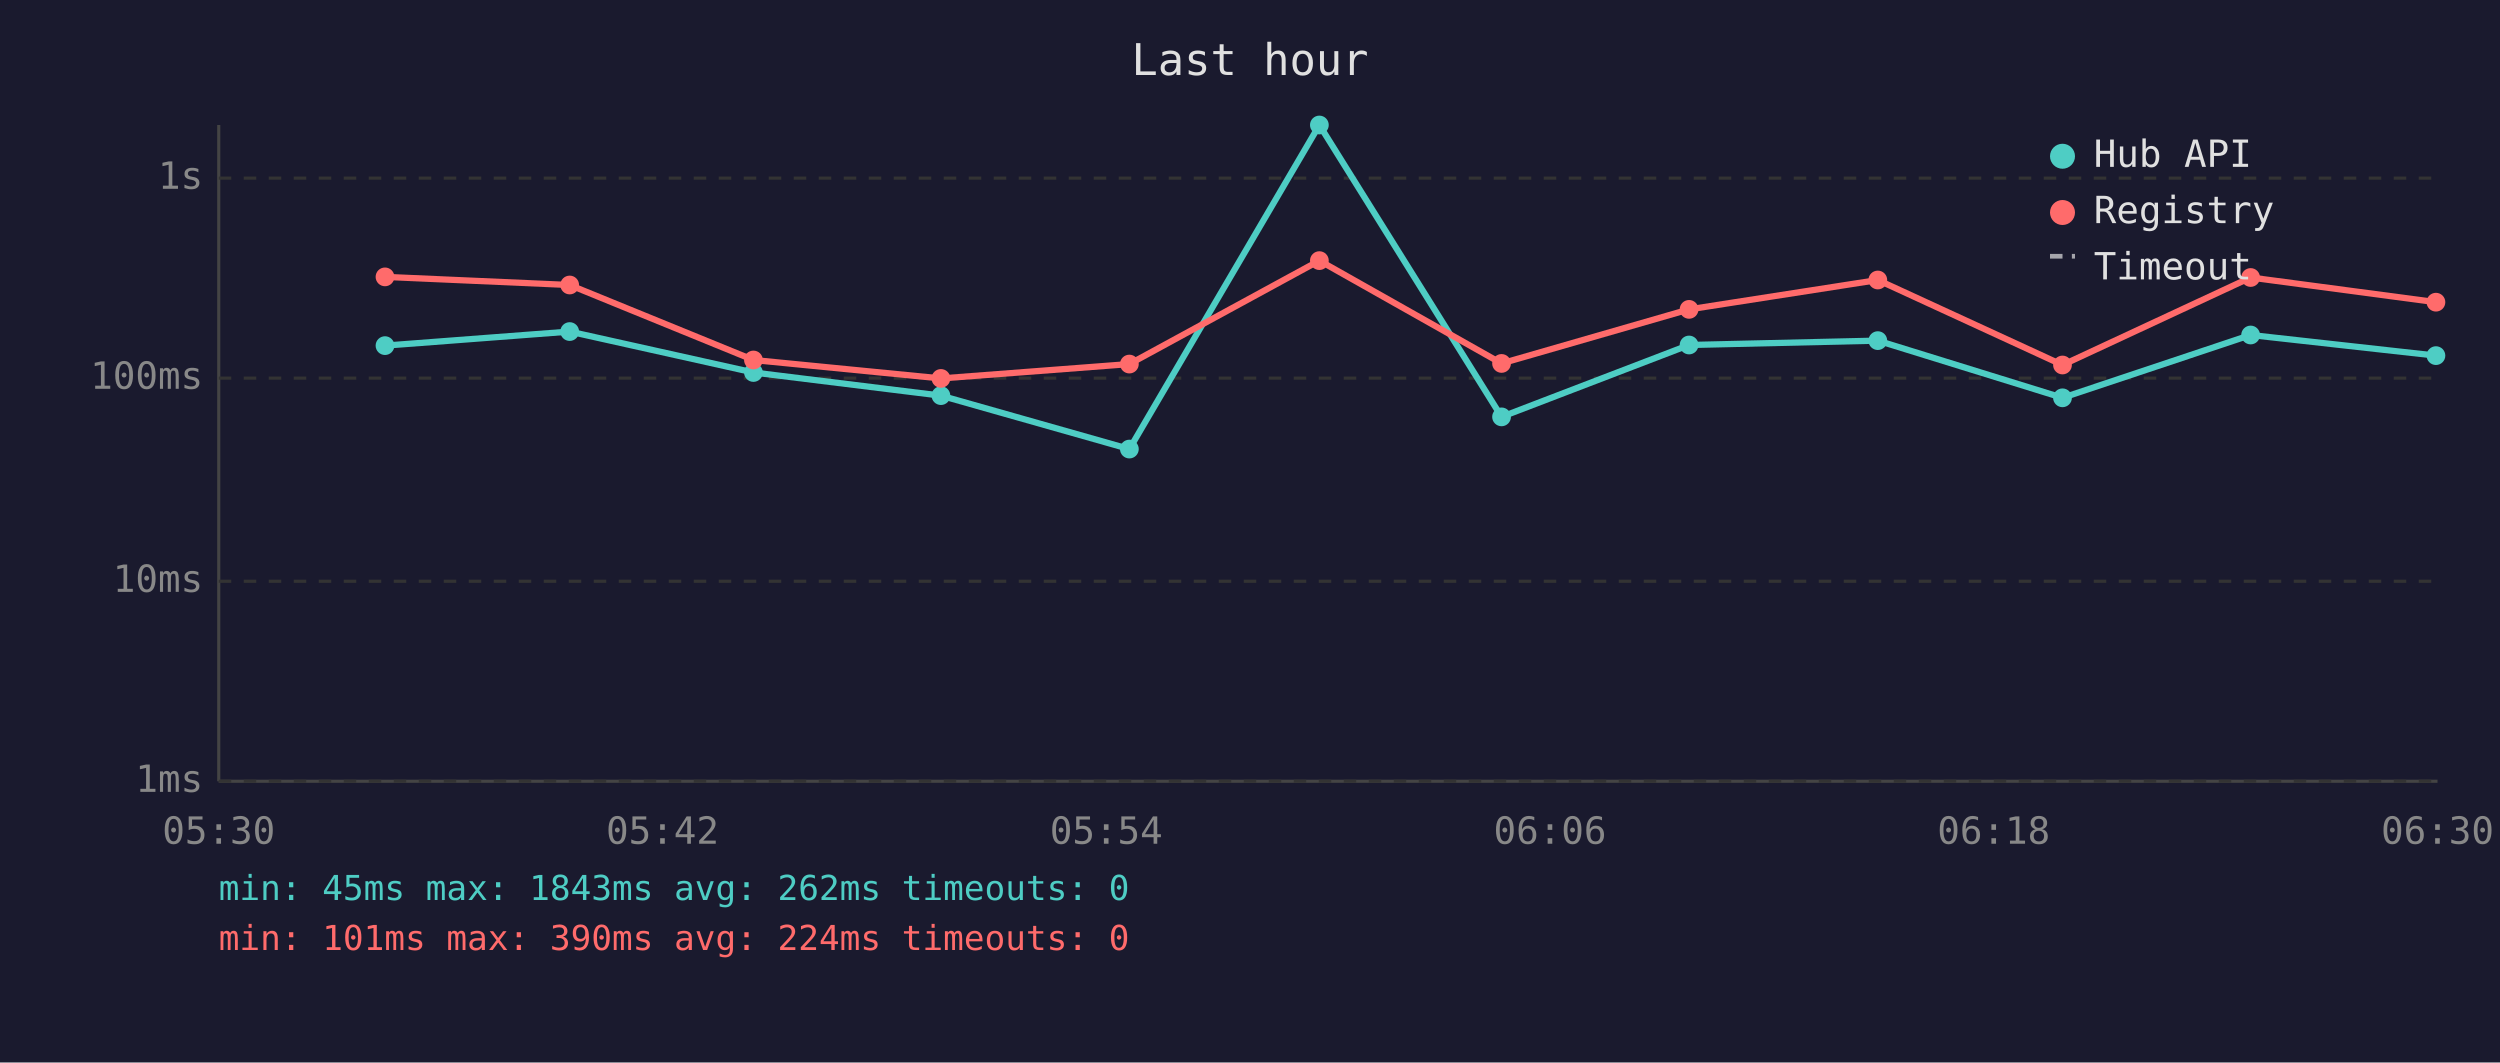
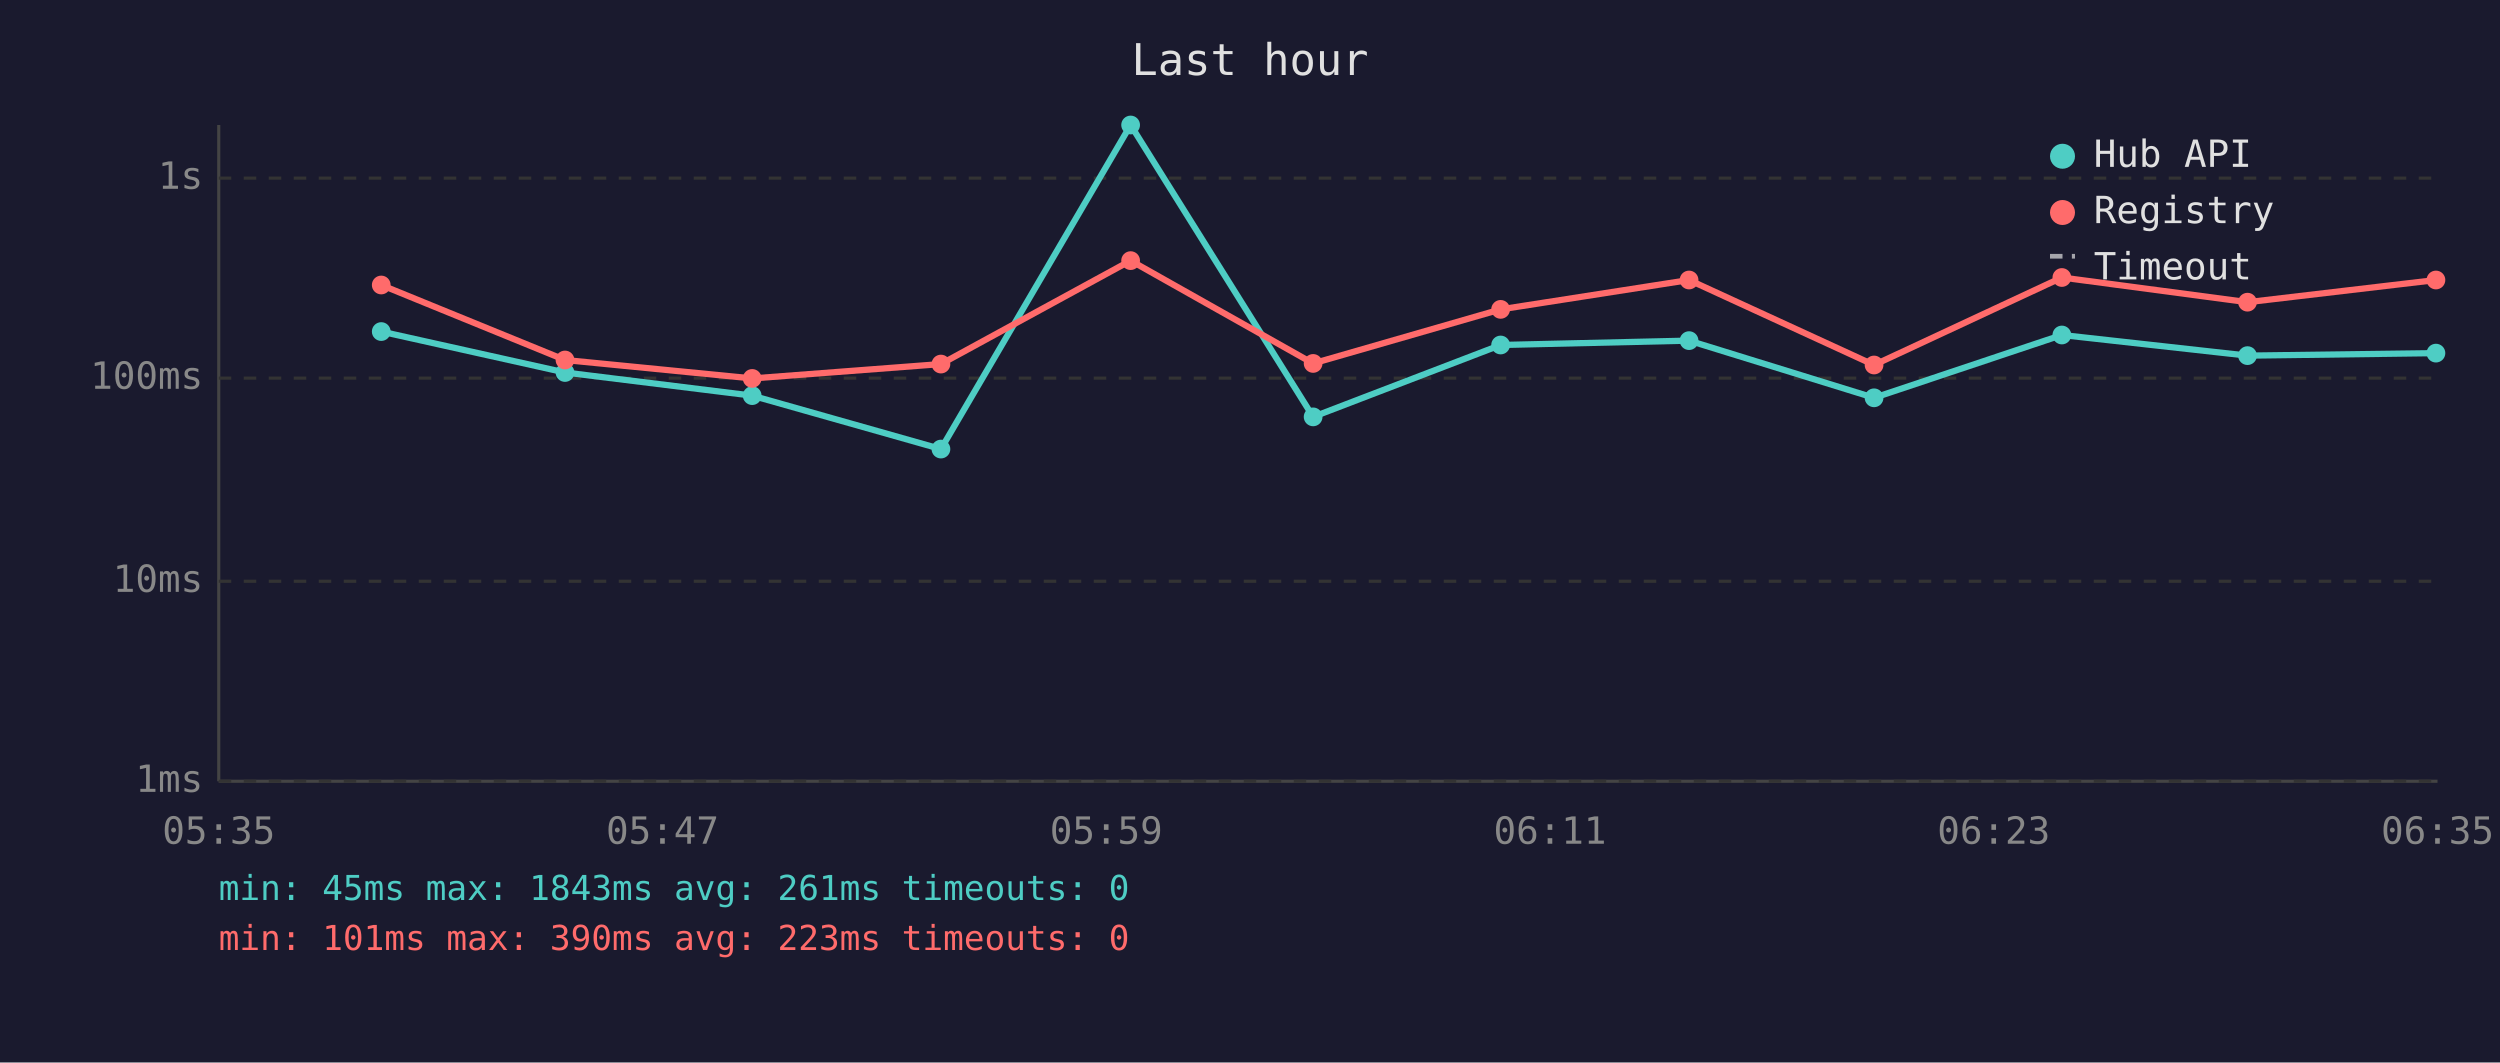
<svg xmlns="http://www.w3.org/2000/svg" viewBox="0 0 800 340" font-family="monospace" font-size="12">
  <rect width="800" height="340" fill="#1a1a2e" />
  <text x="400" y="24" fill="#e0e0e0" font-size="14" text-anchor="middle">Last hour</text>
  <line x1="70" y1="40" x2="70" y2="250" stroke="#444" stroke-width="1" />
  <line x1="70" y1="250" x2="780" y2="250" stroke="#444" stroke-width="1" />
  <line x1="70" y1="250" x2="780" y2="250" stroke="#333" stroke-width="1" stroke-dasharray="4" />
  <text x="65" y="250" fill="#888" text-anchor="end" dominant-baseline="middle">1ms</text>
  <line x1="70" y1="186" x2="780" y2="186" stroke="#333" stroke-width="1" stroke-dasharray="4" />
  <text x="65" y="186" fill="#888" text-anchor="end" dominant-baseline="middle">10ms</text>
  <line x1="70" y1="121" x2="780" y2="121" stroke="#333" stroke-width="1" stroke-dasharray="4" />
  <text x="65" y="121" fill="#888" text-anchor="end" dominant-baseline="middle">100ms</text>
  <line x1="70" y1="57" x2="780" y2="57" stroke="#333" stroke-width="1" stroke-dasharray="4" />
  <text x="65" y="57" fill="#888" text-anchor="end" dominant-baseline="middle">1s</text>
-   <text x="70" y="270" fill="#888" text-anchor="middle">05:30</text>
-   <text x="212" y="270" fill="#888" text-anchor="middle">05:42</text>
-   <text x="354" y="270" fill="#888" text-anchor="middle">05:54</text>
-   <text x="496" y="270" fill="#888" text-anchor="middle">06:06</text>
-   <text x="638" y="270" fill="#888" text-anchor="middle">06:18</text>
-   <text x="780" y="270" fill="#888" text-anchor="middle">06:30</text>
-   <polyline points="123.2,110.6 182.3,106.1 241.1,119.2 301.1,126.6 361.4,143.7 422.2,40.0 480.5,133.4 540.5,110.4 600.9,109.0 660.0,127.3 720.2,107.2 779.5,113.8" fill="none" stroke="#4ecdc4" stroke-width="2" opacity="1" />
-   <circle cx="123.2" cy="110.6" r="3" fill="#4ecdc4" />
-   <circle cx="182.3" cy="106.1" r="3" fill="#4ecdc4" />
-   <circle cx="241.1" cy="119.2" r="3" fill="#4ecdc4" />
-   <circle cx="301.1" cy="126.6" r="3" fill="#4ecdc4" />
-   <circle cx="361.4" cy="143.7" r="3" fill="#4ecdc4" />
-   <circle cx="422.2" cy="40.0" r="3" fill="#4ecdc4" />
-   <circle cx="480.5" cy="133.4" r="3" fill="#4ecdc4" />
-   <circle cx="540.5" cy="110.4" r="3" fill="#4ecdc4" />
-   <circle cx="600.9" cy="109.0" r="3" fill="#4ecdc4" />
-   <circle cx="660.0" cy="127.3" r="3" fill="#4ecdc4" />
-   <circle cx="720.2" cy="107.2" r="3" fill="#4ecdc4" />
-   <circle cx="779.5" cy="113.8" r="3" fill="#4ecdc4" />
-   <polyline points="123.2,88.6 182.3,91.2 241.1,115.2 301.1,121.1 361.4,116.5 422.2,83.4 480.5,116.3 540.5,99.0 600.9,89.6 660.0,116.8 720.2,88.8 779.5,96.7" fill="none" stroke="#ff6b6b" stroke-width="2" opacity="1" />
-   <circle cx="123.2" cy="88.6" r="3" fill="#ff6b6b" />
-   <circle cx="182.3" cy="91.2" r="3" fill="#ff6b6b" />
-   <circle cx="241.1" cy="115.2" r="3" fill="#ff6b6b" />
-   <circle cx="301.1" cy="121.1" r="3" fill="#ff6b6b" />
-   <circle cx="361.4" cy="116.5" r="3" fill="#ff6b6b" />
-   <circle cx="422.2" cy="83.4" r="3" fill="#ff6b6b" />
-   <circle cx="480.5" cy="116.3" r="3" fill="#ff6b6b" />
-   <circle cx="540.5" cy="99.0" r="3" fill="#ff6b6b" />
-   <circle cx="600.9" cy="89.6" r="3" fill="#ff6b6b" />
-   <circle cx="660.0" cy="116.8" r="3" fill="#ff6b6b" />
-   <circle cx="720.2" cy="88.8" r="3" fill="#ff6b6b" />
-   <circle cx="779.5" cy="96.7" r="3" fill="#ff6b6b" />
+   <text x="70" y="270" fill="#888" text-anchor="middle">05:35</text>
+   <text x="212" y="270" fill="#888" text-anchor="middle">05:47</text>
+   <text x="354" y="270" fill="#888" text-anchor="middle">05:59</text>
+   <text x="496" y="270" fill="#888" text-anchor="middle">06:11</text>
+   <text x="638" y="270" fill="#888" text-anchor="middle">06:23</text>
+   <text x="780" y="270" fill="#888" text-anchor="middle">06:35</text>
+   <polyline points="122.0,106.1 180.8,119.2 240.7,126.6 301.1,143.7 361.8,40.0 420.2,133.4 480.2,110.4 540.5,109.0 599.7,127.3 659.8,107.2 719.2,113.8 779.5,113.0" fill="none" stroke="#4ecdc4" stroke-width="2" opacity="1" />
+   <circle cx="122.0" cy="106.1" r="3" fill="#4ecdc4" />
+   <circle cx="180.8" cy="119.2" r="3" fill="#4ecdc4" />
+   <circle cx="240.7" cy="126.6" r="3" fill="#4ecdc4" />
+   <circle cx="301.1" cy="143.7" r="3" fill="#4ecdc4" />
+   <circle cx="361.8" cy="40.0" r="3" fill="#4ecdc4" />
+   <circle cx="420.2" cy="133.4" r="3" fill="#4ecdc4" />
+   <circle cx="480.2" cy="110.4" r="3" fill="#4ecdc4" />
+   <circle cx="540.5" cy="109.0" r="3" fill="#4ecdc4" />
+   <circle cx="599.7" cy="127.3" r="3" fill="#4ecdc4" />
+   <circle cx="659.8" cy="107.2" r="3" fill="#4ecdc4" />
+   <circle cx="719.2" cy="113.8" r="3" fill="#4ecdc4" />
+   <circle cx="779.5" cy="113.0" r="3" fill="#4ecdc4" />
+   <polyline points="122.0,91.2 180.8,115.2 240.7,121.1 301.1,116.5 361.8,83.4 420.2,116.3 480.2,99.0 540.5,89.6 599.7,116.8 659.8,88.8 719.2,96.7 779.5,89.6" fill="none" stroke="#ff6b6b" stroke-width="2" opacity="1" />
+   <circle cx="122.0" cy="91.2" r="3" fill="#ff6b6b" />
+   <circle cx="180.8" cy="115.2" r="3" fill="#ff6b6b" />
+   <circle cx="240.7" cy="121.1" r="3" fill="#ff6b6b" />
+   <circle cx="301.1" cy="116.5" r="3" fill="#ff6b6b" />
+   <circle cx="361.8" cy="83.4" r="3" fill="#ff6b6b" />
+   <circle cx="420.2" cy="116.3" r="3" fill="#ff6b6b" />
+   <circle cx="480.2" cy="99.0" r="3" fill="#ff6b6b" />
+   <circle cx="540.5" cy="89.6" r="3" fill="#ff6b6b" />
+   <circle cx="599.7" cy="116.8" r="3" fill="#ff6b6b" />
+   <circle cx="659.8" cy="88.8" r="3" fill="#ff6b6b" />
+   <circle cx="719.2" cy="96.7" r="3" fill="#ff6b6b" />
+   <circle cx="779.5" cy="89.6" r="3" fill="#ff6b6b" />
  <circle cx="660" cy="50" r="4" fill="#4ecdc4" />
  <text x="670" y="50" fill="#e0e0e0" dominant-baseline="middle">Hub API</text>
  <circle cx="660" cy="68" r="4" fill="#ff6b6b" />
  <text x="670" y="68" fill="#e0e0e0" dominant-baseline="middle">Registry</text>
  <line x1="656" y1="82" x2="664" y2="82" stroke="#e0e0e0" stroke-width="1.5" stroke-dasharray="4,3" opacity="0.7" />
  <text x="670" y="86" fill="#e0e0e0" dominant-baseline="middle">Timeout</text>
-   <text x="70" y="288" fill="#4ecdc4" font-size="11">min: 45ms  max: 1843ms  avg: 262ms  timeouts: 0</text>
-   <text x="70" y="304" fill="#ff6b6b" font-size="11">min: 101ms  max: 390ms  avg: 224ms  timeouts: 0</text>
+   <text x="70" y="288" fill="#4ecdc4" font-size="11">min: 45ms  max: 1843ms  avg: 261ms  timeouts: 0</text>
+   <text x="70" y="304" fill="#ff6b6b" font-size="11">min: 101ms  max: 390ms  avg: 223ms  timeouts: 0</text>
</svg>
